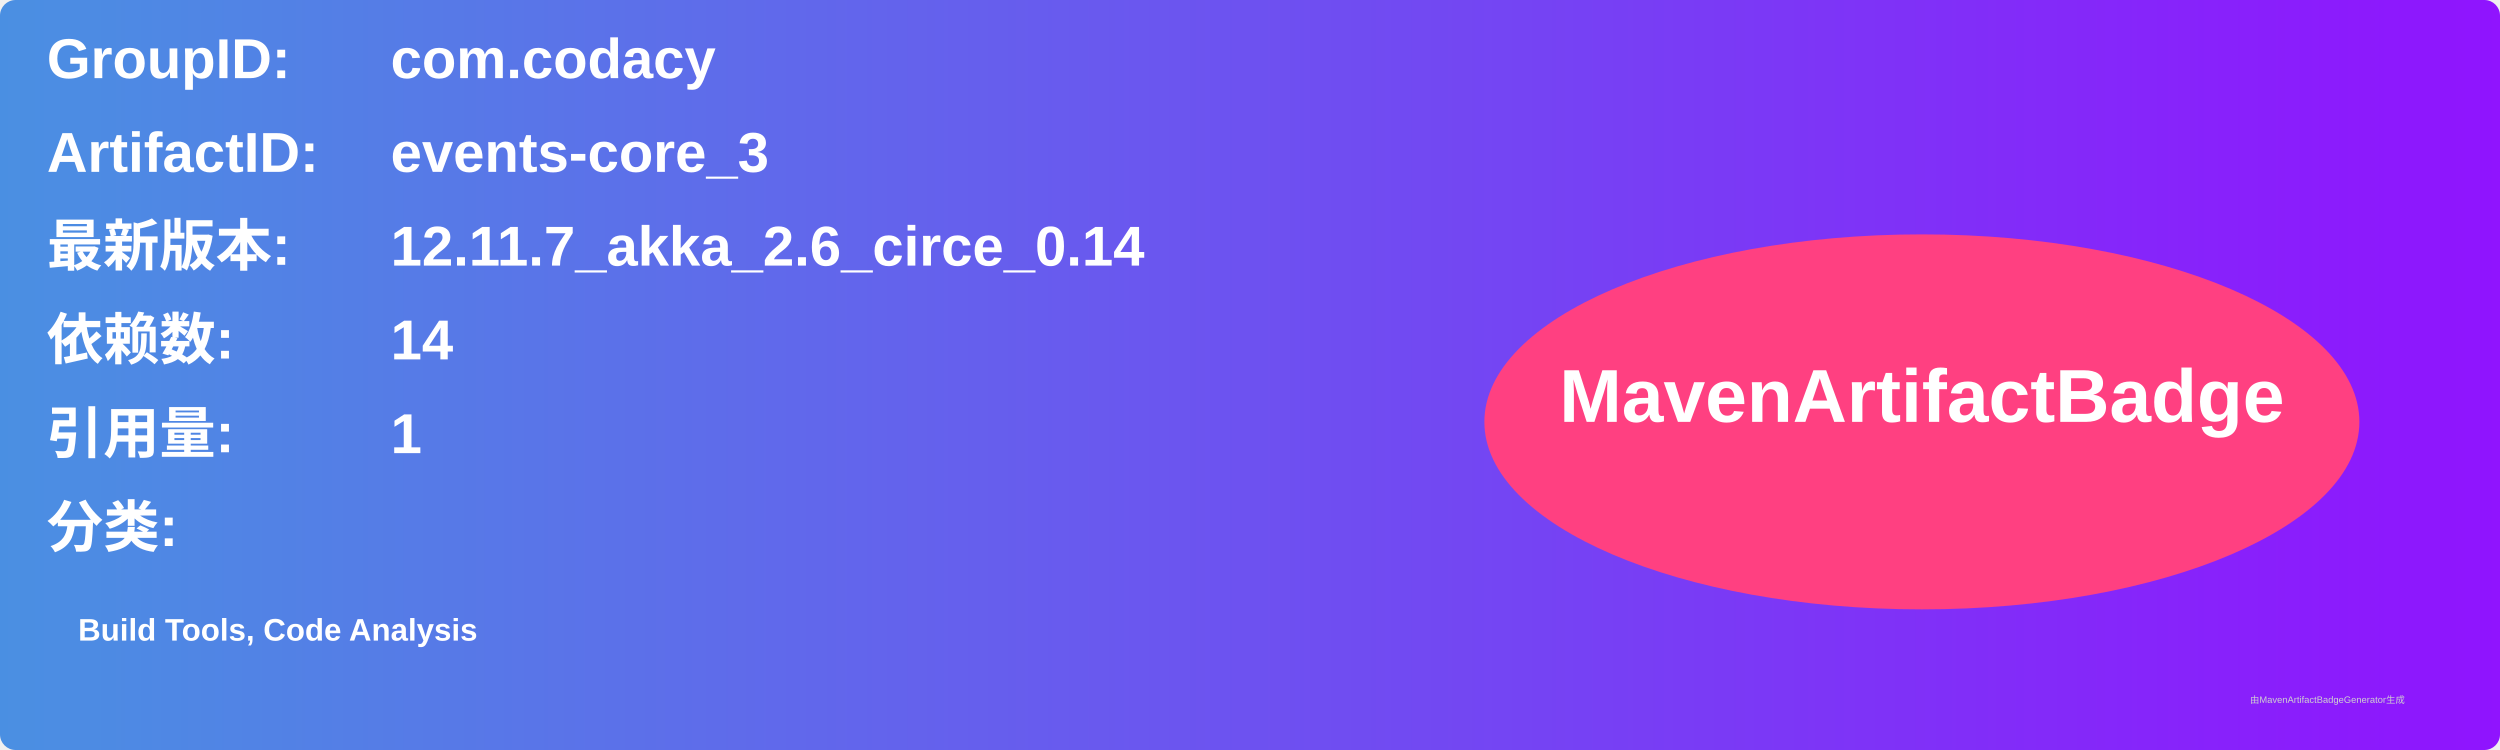
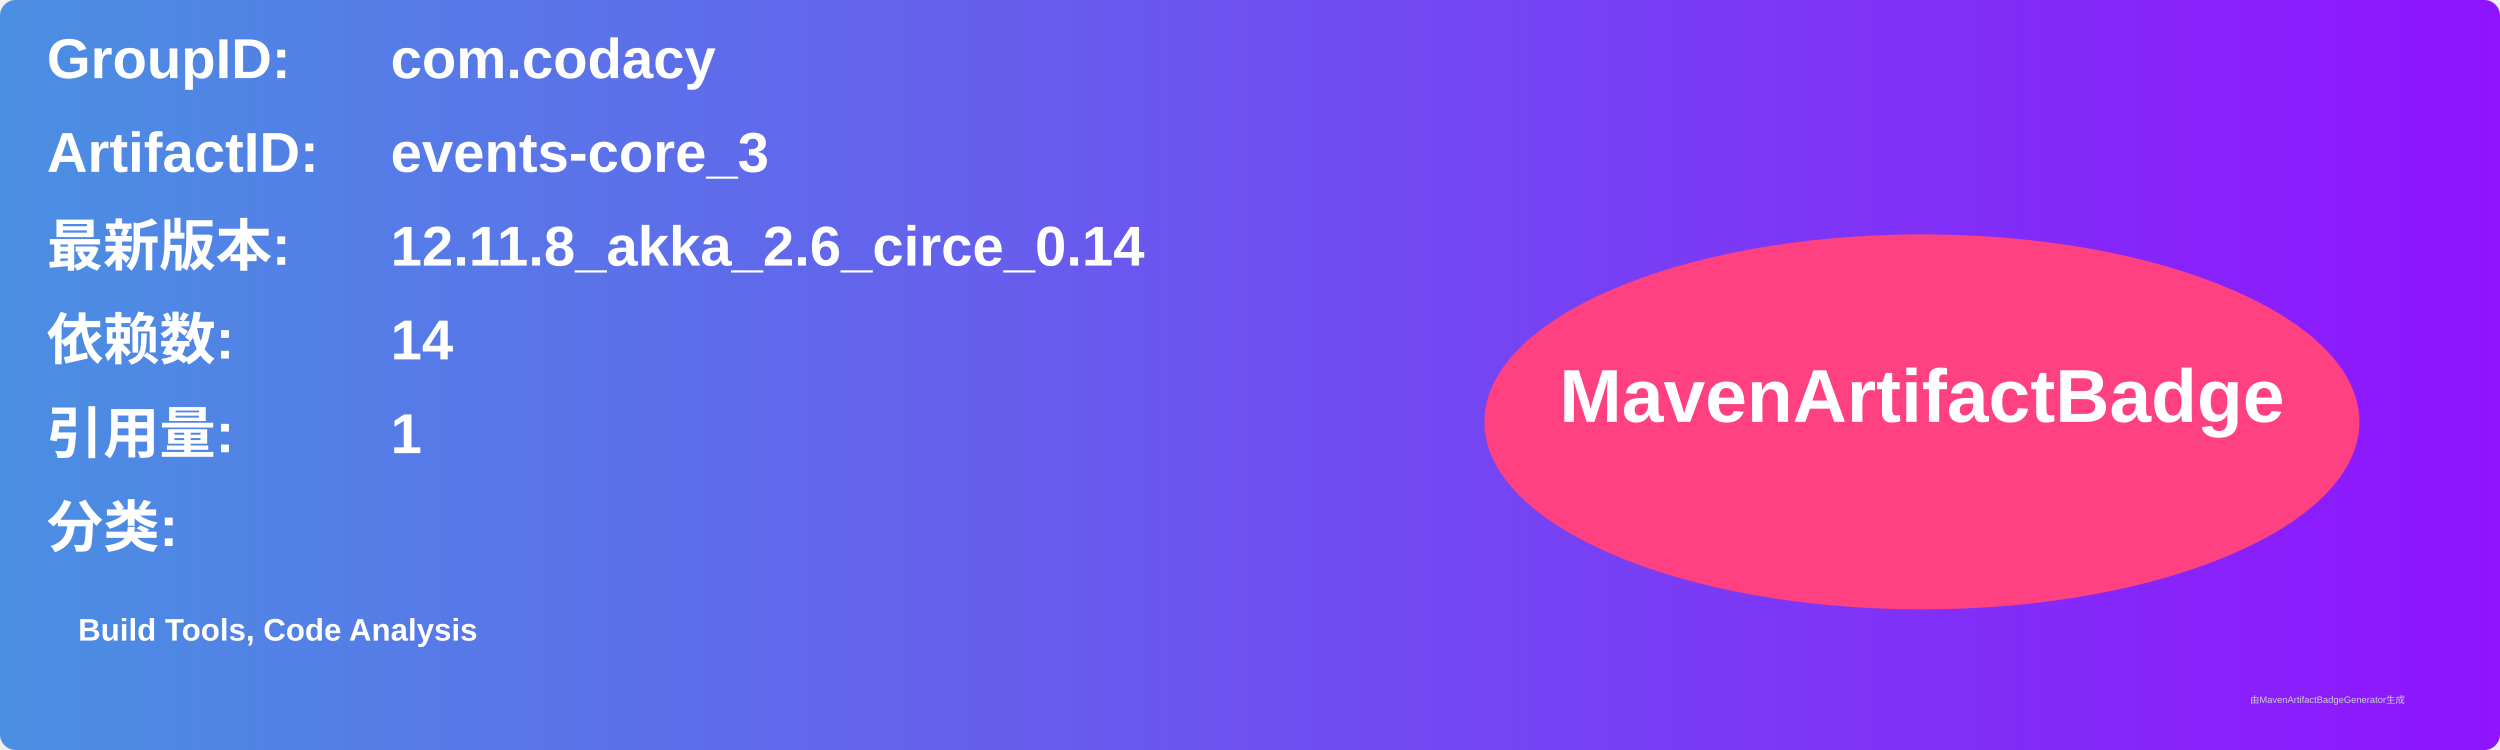
<svg xmlns="http://www.w3.org/2000/svg" width="800" height="240" viewBox="0 0 800 240">
  <linearGradient id="grad" x1="0%" y1="0%" x2="100%" y2="0%">
    <stop offset="0%" stop-color="#4a90e2" />
    <stop offset="100%" stop-color="#9013fe" />
  </linearGradient>
  <rect width="100%" height="100%" rx="5" ry="5" fill="url(#grad)" />
  <g transform="translate(15, 15)">
    <text x="0" y="10" font-family="Arial" font-size="18" fill="white" font-weight="bold" width="260">GroupID:</text>
    <text x="110" y="10" font-family="Arial" font-size="18" fill="white" font-weight="bold" width="460">com.codacy</text>
    <text x="0" y="40" font-family="Arial" font-size="18" fill="white" font-weight="bold" width="260">ArtifactID:</text>
    <text x="110" y="40" font-family="Arial" font-size="18" fill="white" font-weight="bold" width="460">events-core_3</text>
    <text x="0" y="70" font-family="Arial" font-size="18" fill="white" font-weight="bold">最新版本:</text>
    <text x="110" y="70" font-family="Arial" font-size="18" fill="white" font-weight="bold">
-       <tspan font-weight="bold">12.11.7_akka_2.6_circe_0.14</tspan>
+       <tspan font-weight="bold">12.11.8_akka_2.6_circe_0.14</tspan>
    </text>
    <text x="0" y="100" font-family="Arial" font-size="18" fill="white" font-weight="bold">依赖数: </text>
    <text x="110" y="100" font-family="Arial" font-size="18" fill="white">
      <tspan font-weight="bold">14</tspan>
    </text>
    <text x="0" y="130" font-family="Arial" font-size="18" fill="white" font-weight="bold">引用量: </text>
    <text x="110" y="130" font-family="Arial" font-size="18" fill="white">
      <tspan font-weight="bold">1</tspan>
    </text>
    <text x="0" y="160" font-family="Arial" font-size="18" fill="white" font-weight="bold">分类:</text>
    <text x="10" y="190" font-family="Arial" font-size="10" fill="white">
      <tspan font-weight="bold">Build Tools, Code Analysis</tspan>
    </text>
    <ellipse cx="600" cy="120" rx="140" ry="60" fill="#ff4081" />
    <text x="600" y="120" text-anchor="middle" font-family="Arial" font-size="24" fill="white" font-weight="bold">MavenArtifactBadge</text>
  </g>
  <text x="720" y="225" font-family="Arial" font-size="3" fill="#d0d0d0">由MavenArtifactBadgeGenerator生成</text>
</svg>
